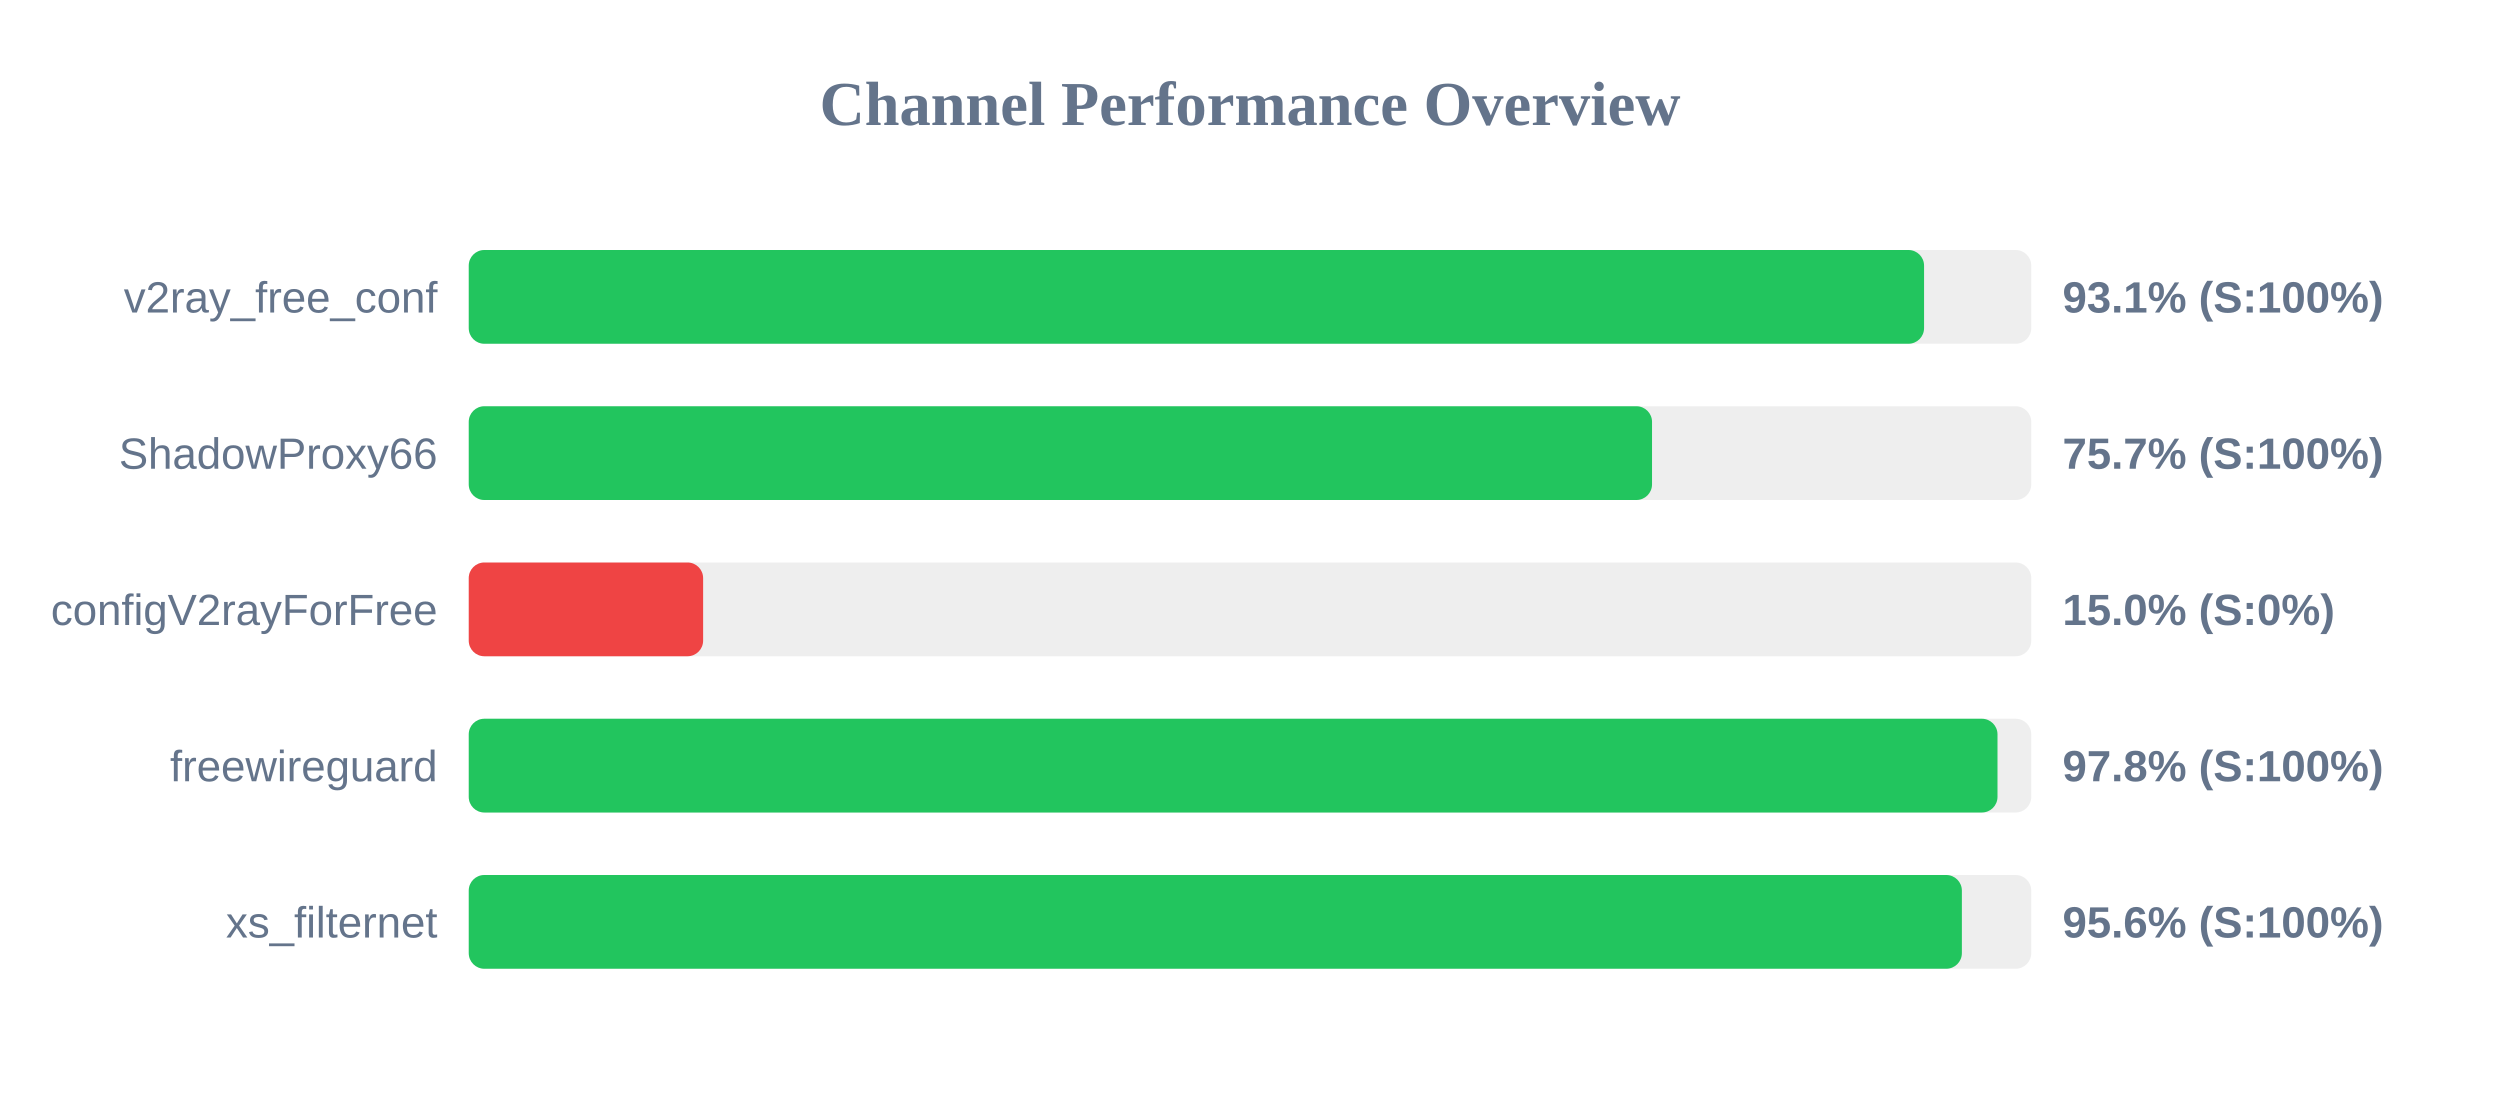
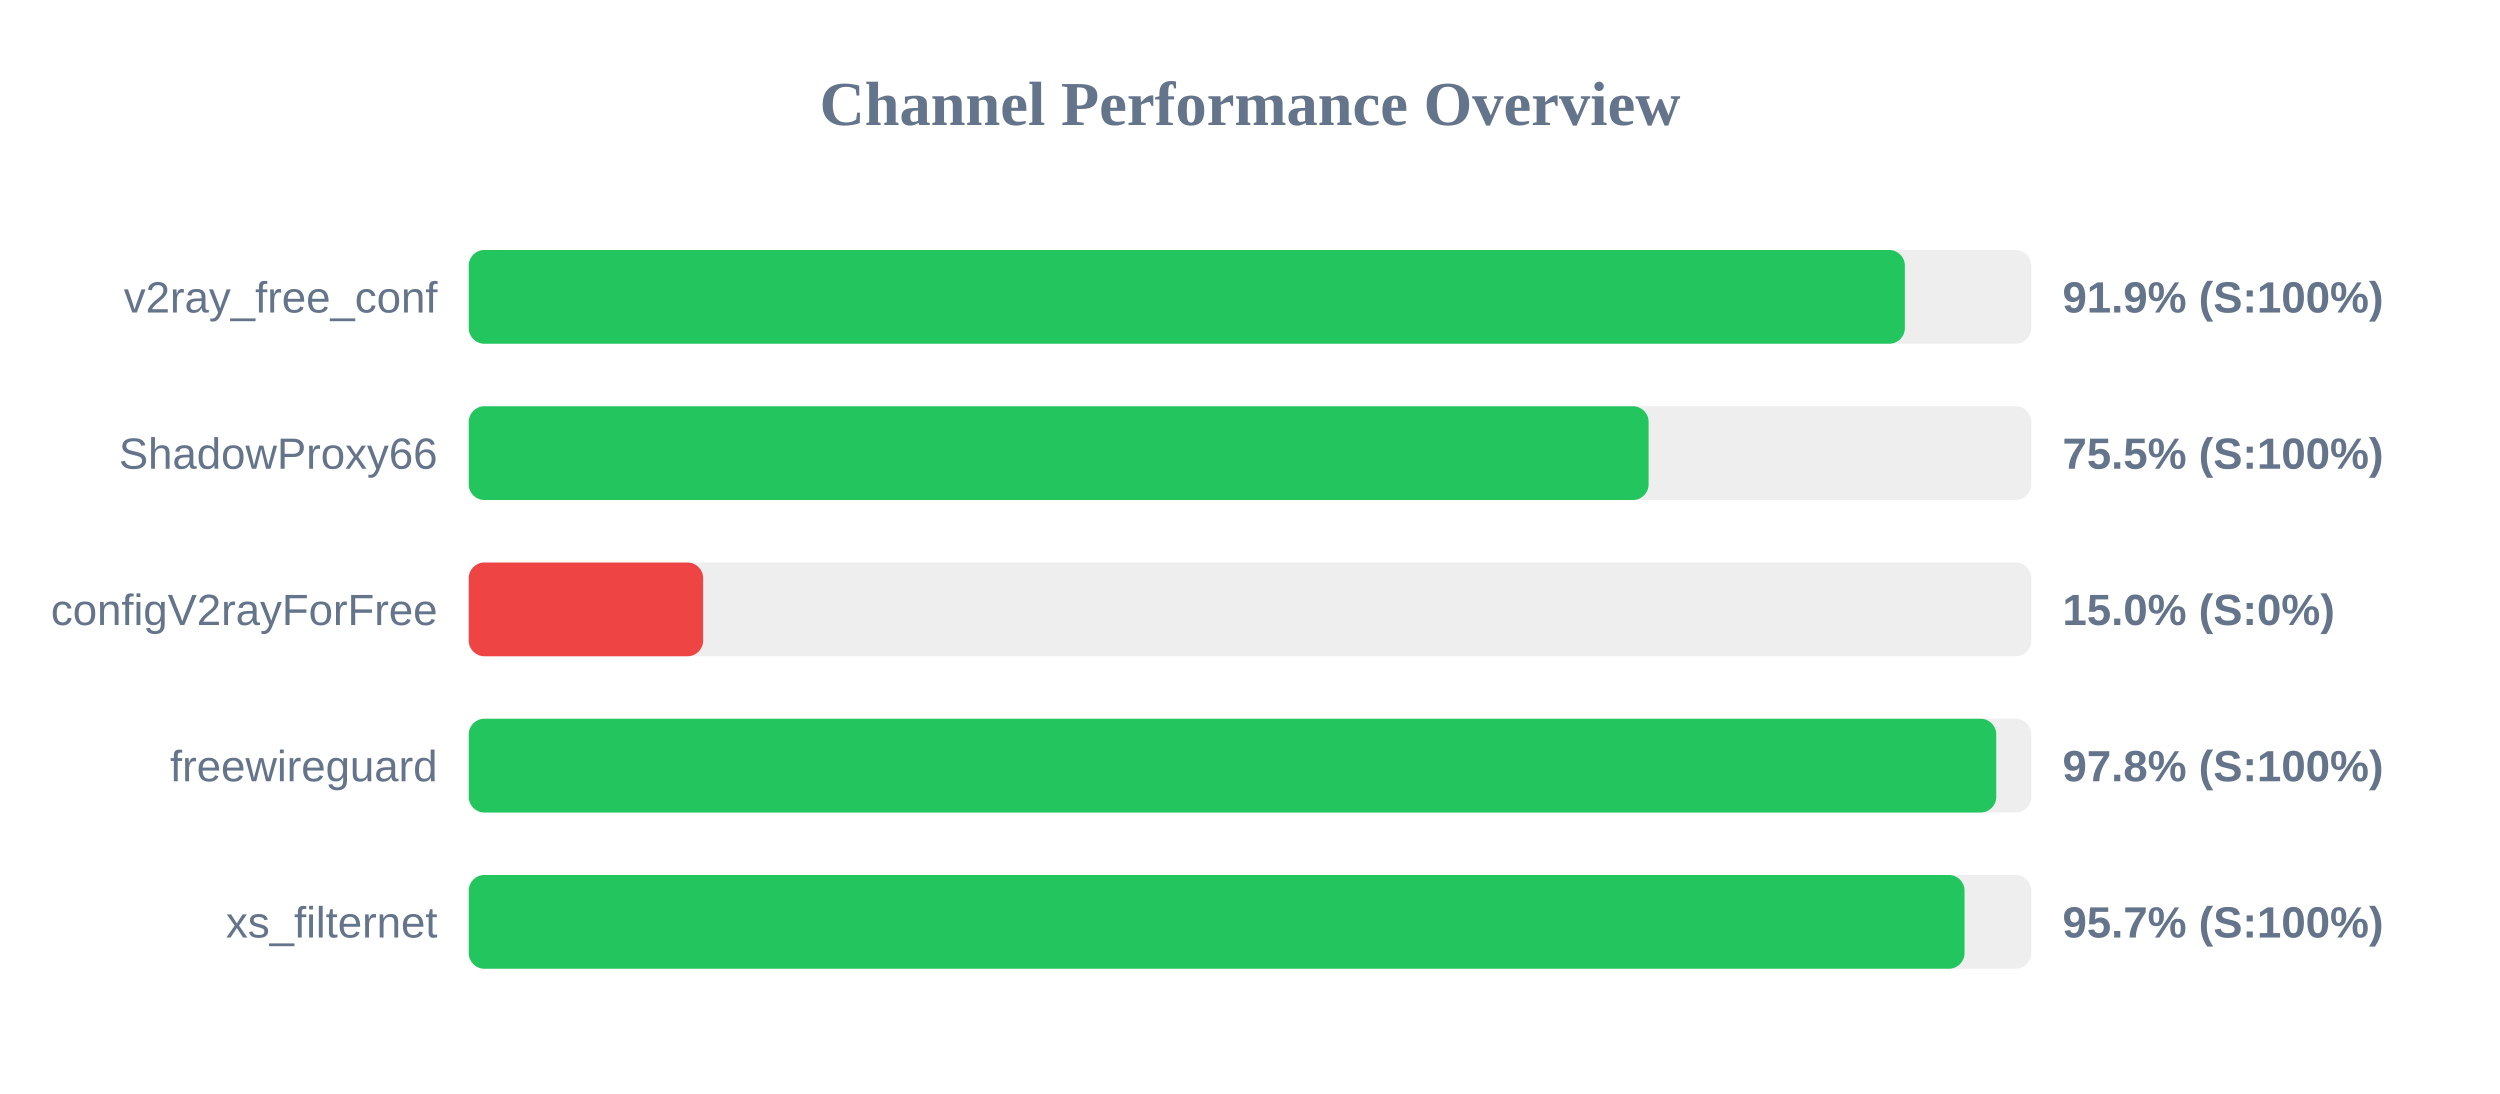
<svg xmlns="http://www.w3.org/2000/svg" width="800" height="350" version="1.1">
  <style>
        .row { font: 14px Arial; fill: #64748b; }
        .score { font: bold 14px Arial; fill: #64748b; }
    </style>
  <text x="400" y="40" text-anchor="middle" font-size="20px" font-weight="bold" fill="#64748b">Channel Performance Overview</text>
  <rect x="150" y="80" width="500" height="30" fill="#eee" rx="5" />
-   <rect x="150" y="80" width="465.7" height="30" fill="#22c55e" rx="5" />
+   <rect x="150" y="80" width="459.55" height="30" fill="#22c55e" rx="5" />
  <text x="140" y="100" text-anchor="end" class="row">v2ray_free_conf</text>
-   <text x="660" y="100" text-anchor="start" class="score">93.1% (S:100%)</text>
+   <text x="660" y="100" text-anchor="start" class="score">91.9% (S:100%)</text>
  <rect x="150" y="130" width="500" height="30" fill="#eee" rx="5" />
-   <rect x="150" y="130" width="378.65" height="30" fill="#22c55e" rx="5" />
+   <rect x="150" y="130" width="377.55" height="30" fill="#22c55e" rx="5" />
  <text x="140" y="150" text-anchor="end" class="row">ShadowProxy66</text>
-   <text x="660" y="150" text-anchor="start" class="score">75.7% (S:100%)</text>
+   <text x="660" y="150" text-anchor="start" class="score">75.5% (S:100%)</text>
  <rect x="150" y="180" width="500" height="30" fill="#eee" rx="5" />
  <rect x="150" y="180" width="75.0" height="30" fill="#ef4444" rx="5" />
  <text x="140" y="200" text-anchor="end" class="row">configV2rayForFree</text>
  <text x="660" y="200" text-anchor="start" class="score">15.0% (S:0%)</text>
  <rect x="150" y="230" width="500" height="30" fill="#eee" rx="5" />
-   <rect x="150" y="230" width="489.2" height="30" fill="#22c55e" rx="5" />
+   <rect x="150" y="230" width="488.8" height="30" fill="#22c55e" rx="5" />
  <text x="140" y="250" text-anchor="end" class="row">freewireguard</text>
  <text x="660" y="250" text-anchor="start" class="score">97.8% (S:100%)</text>
  <rect x="150" y="280" width="500" height="30" fill="#eee" rx="5" />
-   <rect x="150" y="280" width="477.8" height="30" fill="#22c55e" rx="5" />
+   <rect x="150" y="280" width="478.65" height="30" fill="#22c55e" rx="5" />
  <text x="140" y="300" text-anchor="end" class="row">xs_filternet</text>
-   <text x="660" y="300" text-anchor="start" class="score">95.6% (S:100%)</text>
+   <text x="660" y="300" text-anchor="start" class="score">95.7% (S:100%)</text>
</svg>
